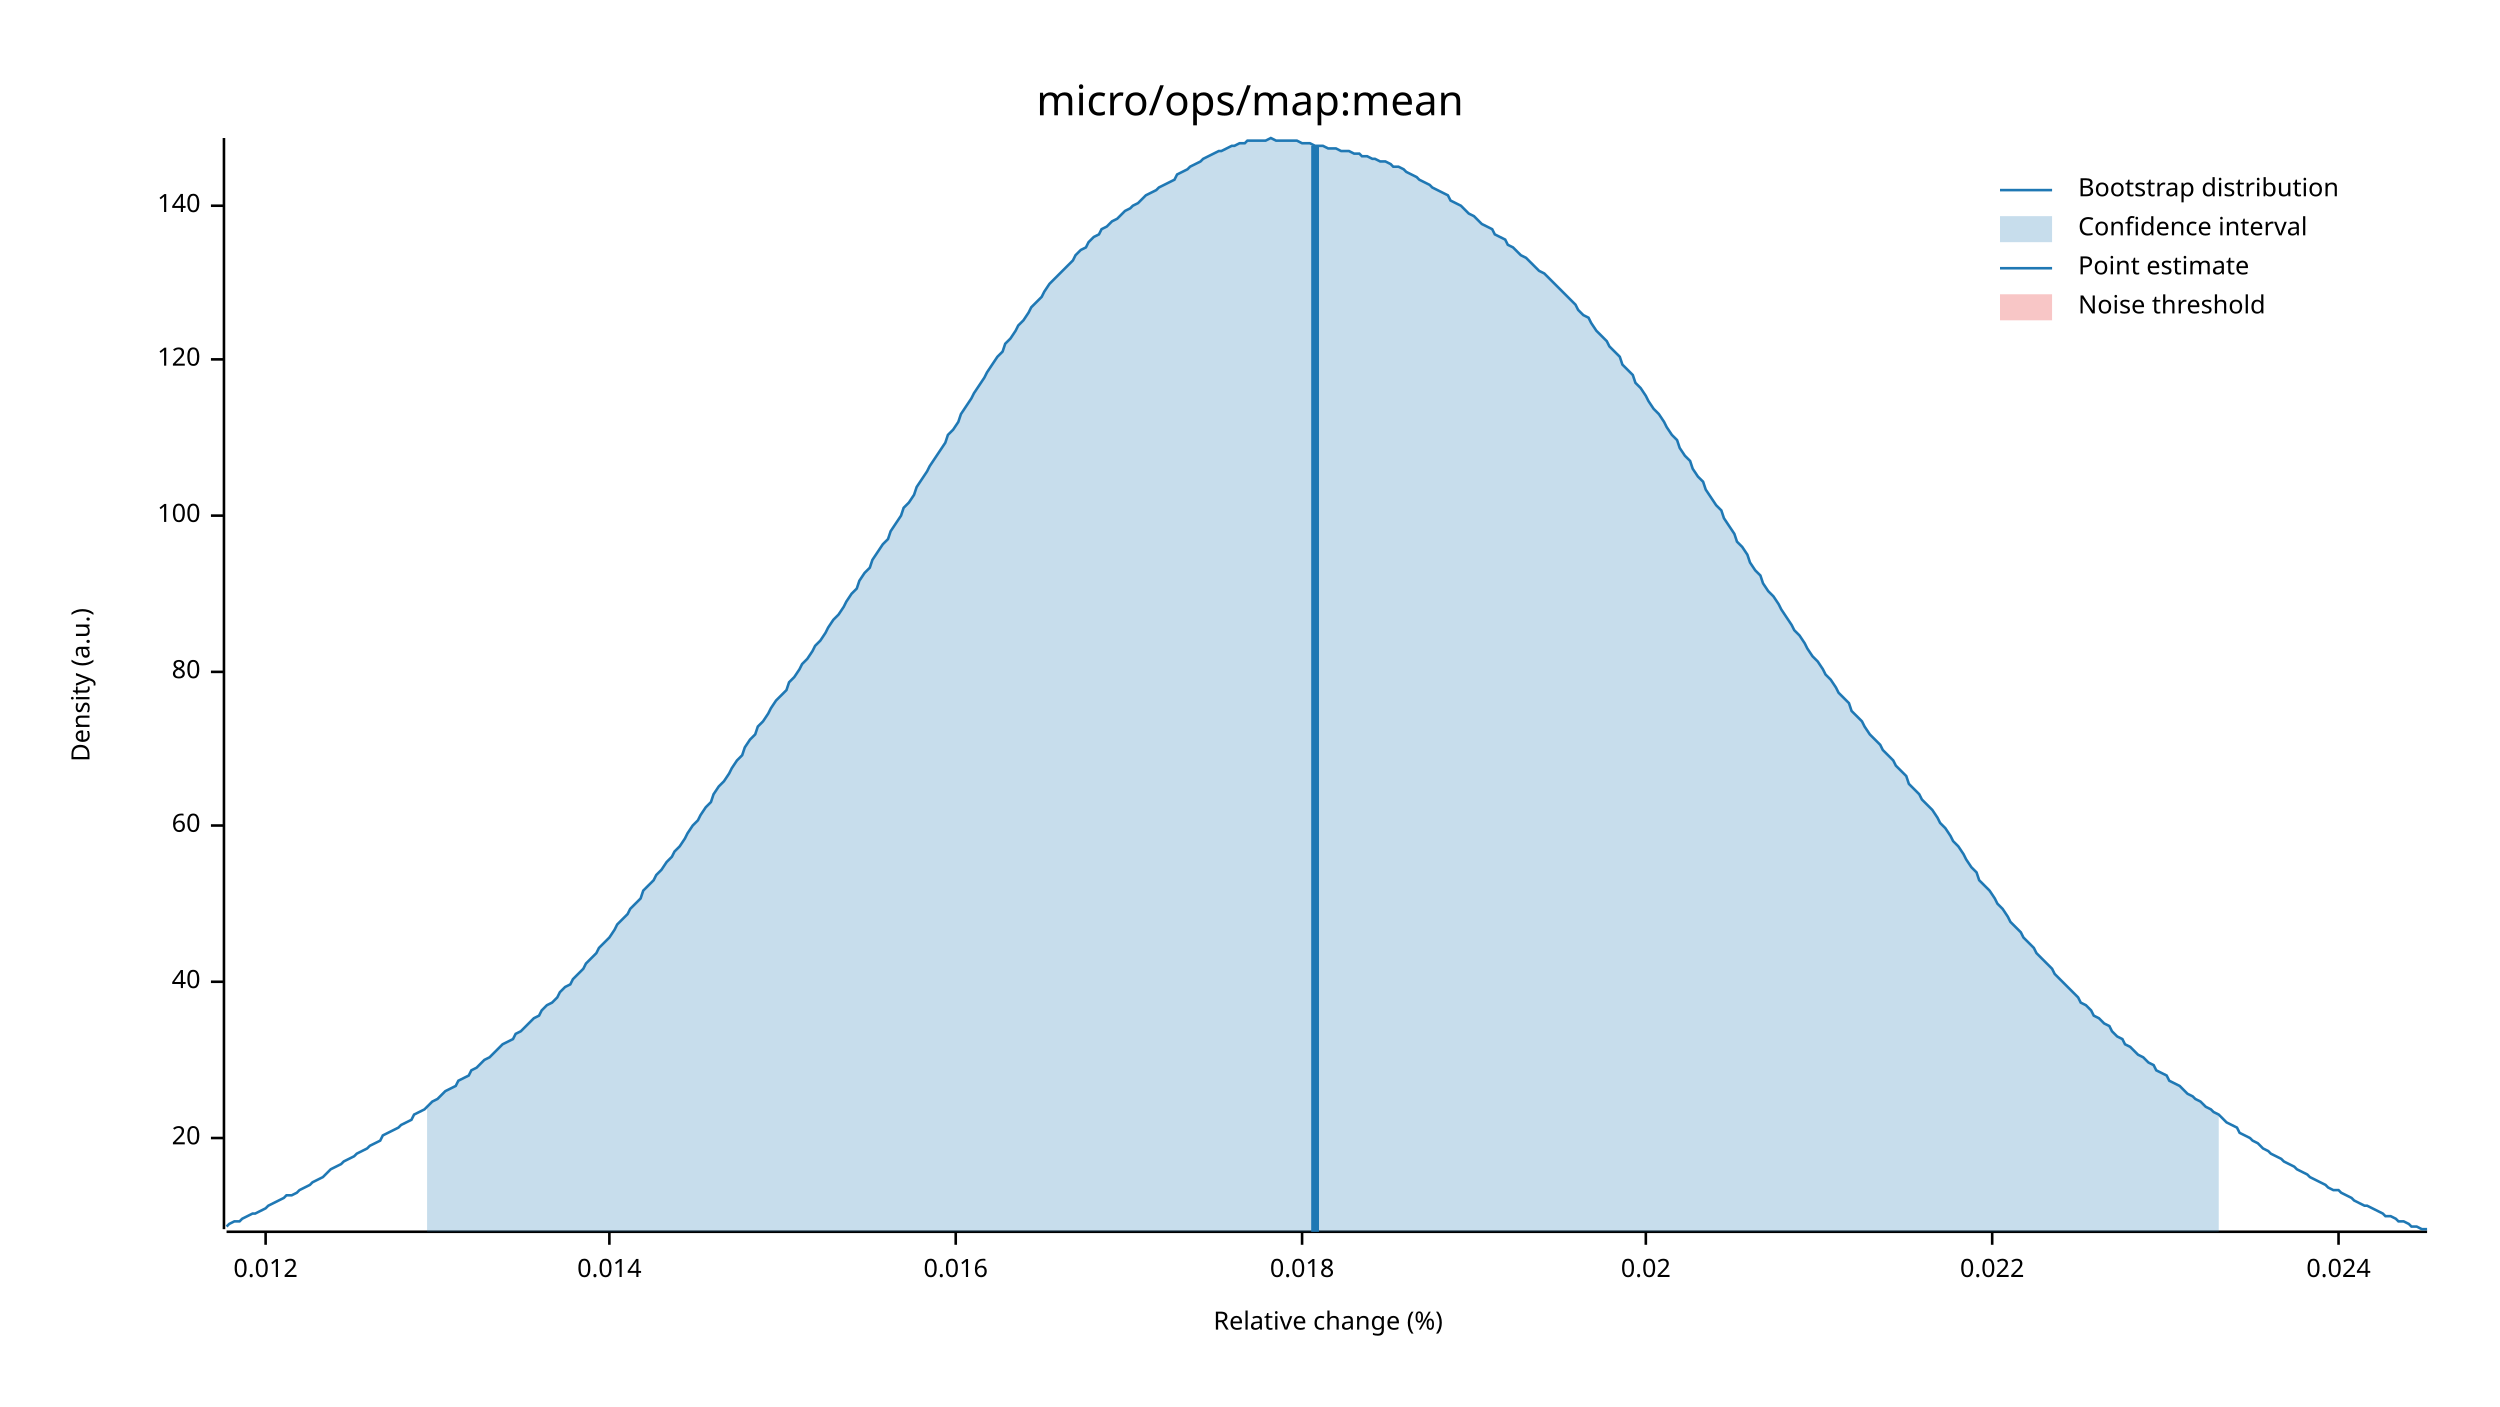
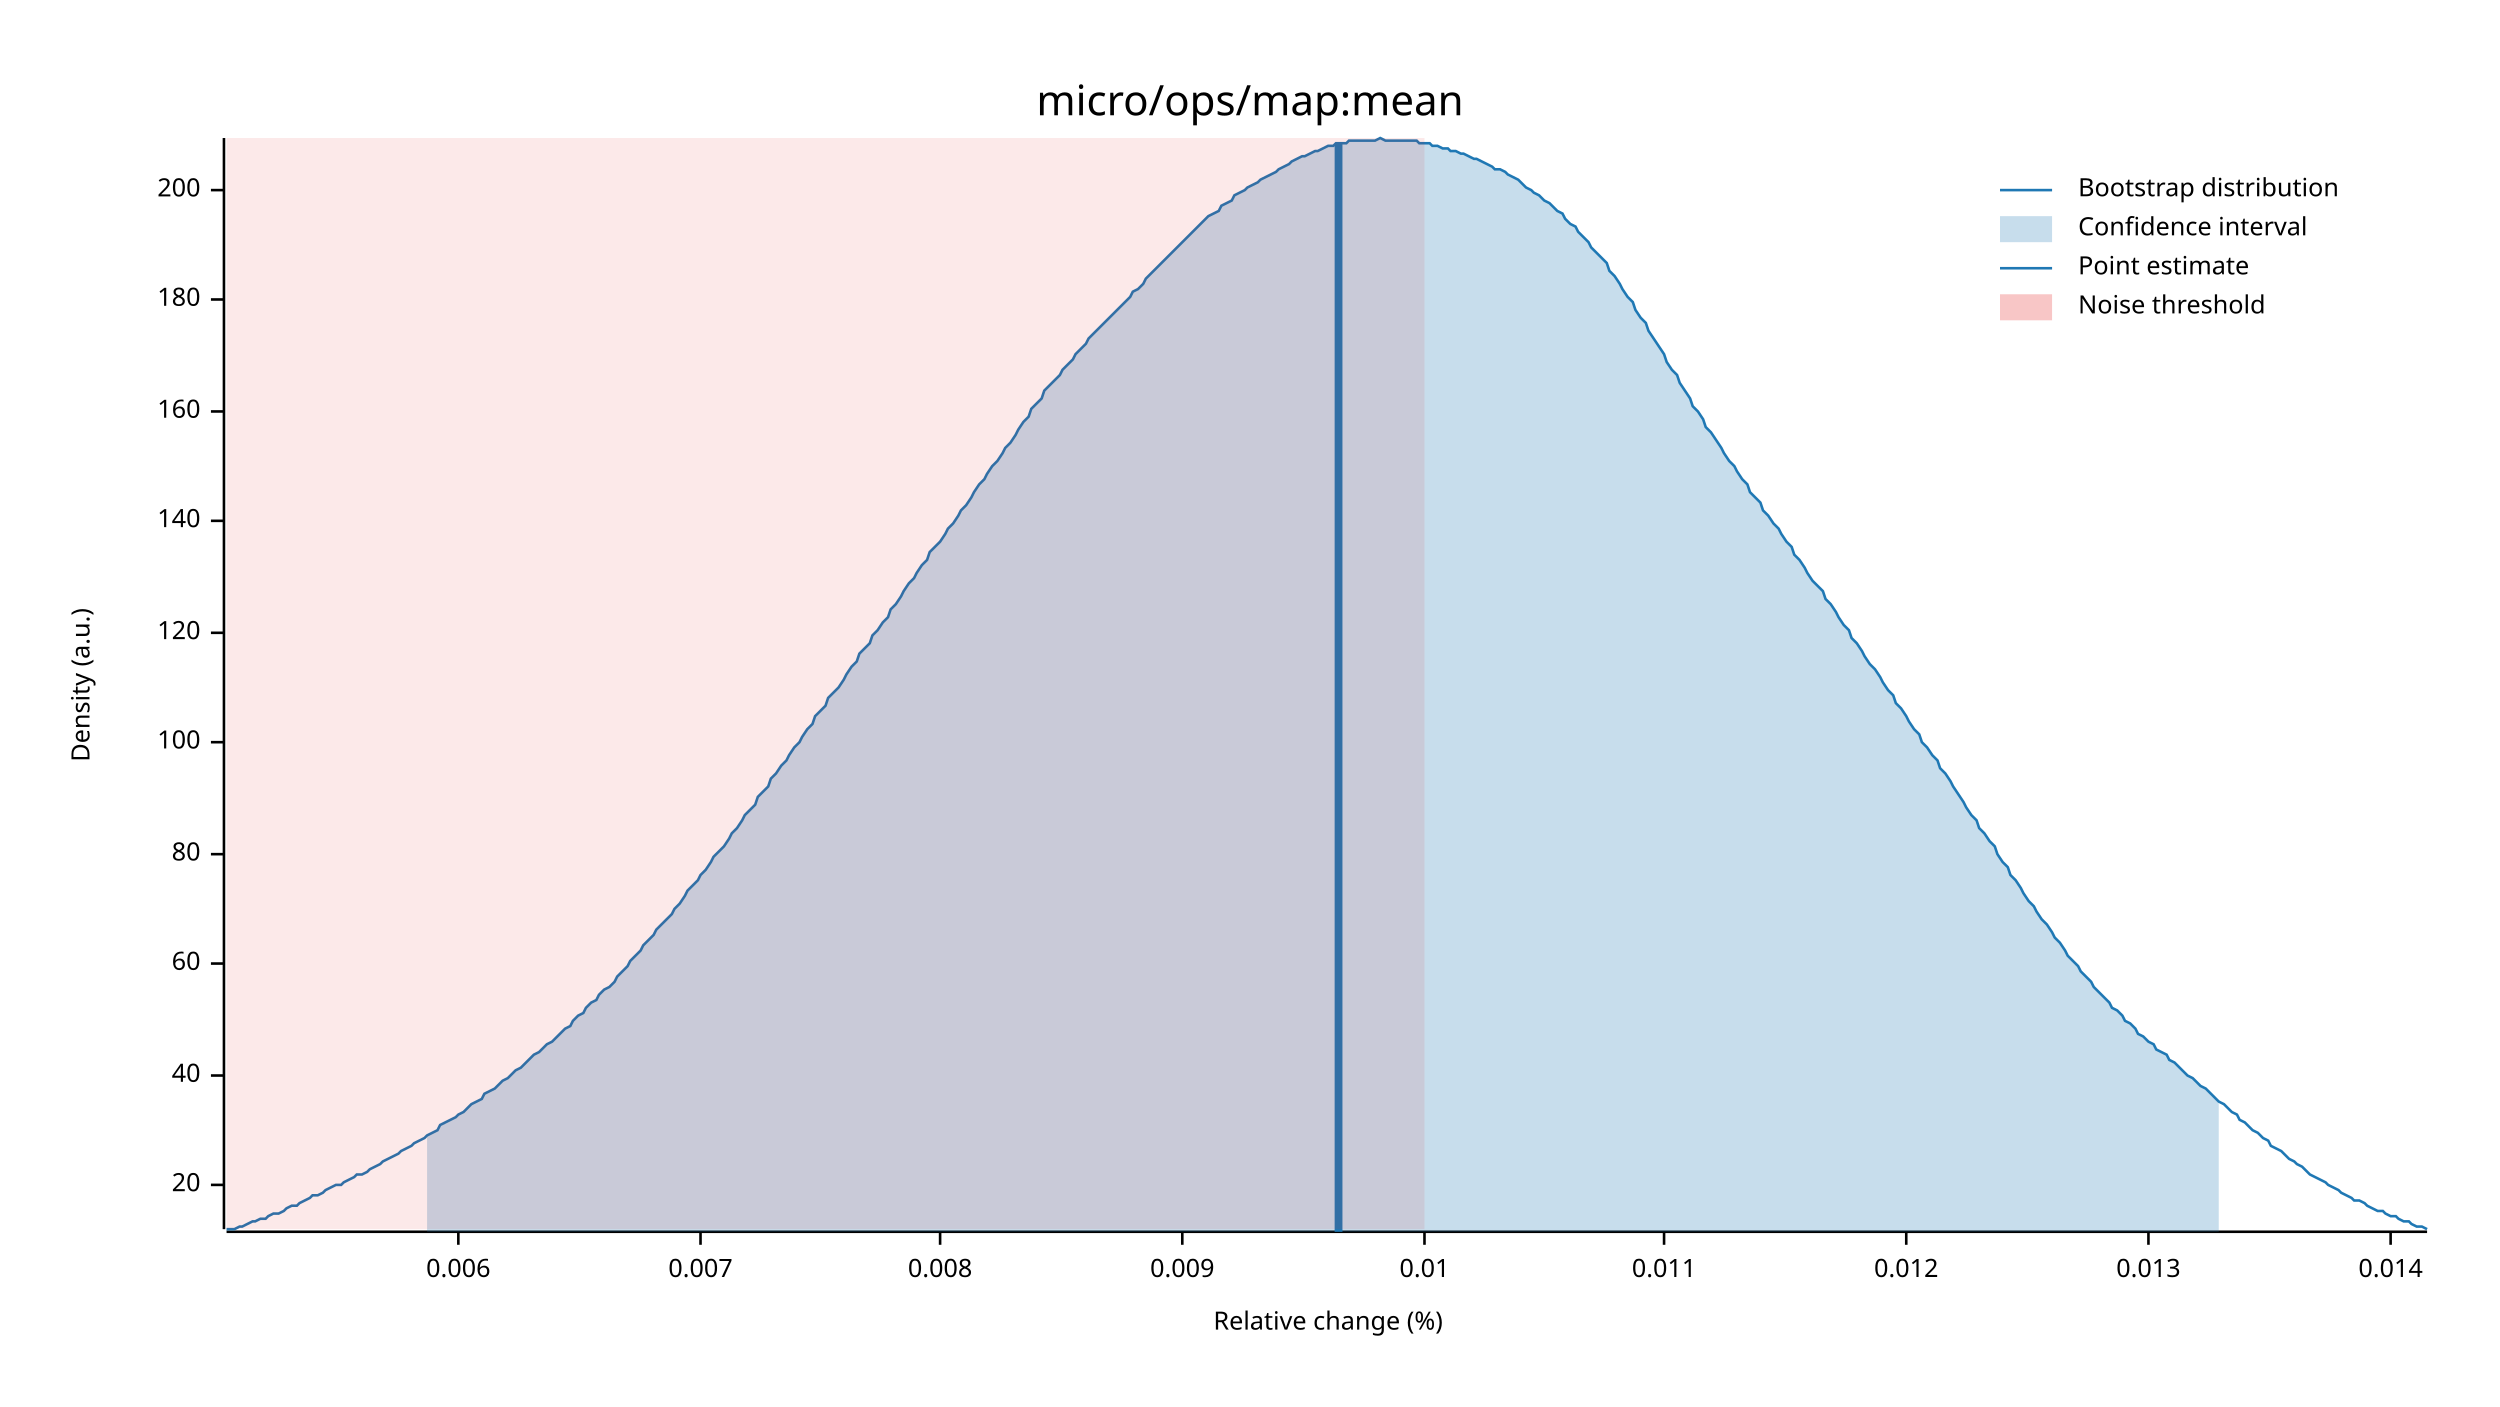
<svg xmlns="http://www.w3.org/2000/svg" width="960" height="540" viewBox="0 0 960 540">
  <text x="480" y="32" dy="0.76em" text-anchor="middle" font-family="sans-serif" font-size="16.129" opacity="1" fill="#000000">
micro/ops/map:mean
</text>
  <text x="27" y="263" dy="0.76em" text-anchor="middle" font-family="sans-serif" font-size="9.677" opacity="1" fill="#000000" transform="rotate(270, 27, 263)">
Density (a.u.)
</text>
  <text x="510" y="513" dy="-0.5ex" text-anchor="middle" font-family="sans-serif" font-size="9.677" opacity="1" fill="#000000">
Relative change (%)
</text>
  <polyline fill="none" opacity="1" stroke="#000000" stroke-width="1" points="86,53 86,472 " />
-   <text x="77" y="437" dy="0.5ex" text-anchor="end" font-family="sans-serif" font-size="9.677" opacity="1" fill="#000000">
+   <text x="77" y="455" dy="0.5ex" text-anchor="end" font-family="sans-serif" font-size="9.677" opacity="1" fill="#000000">
20
</text>
-   <polyline fill="none" opacity="1" stroke="#000000" stroke-width="1" points="81,437 86,437 " />
-   <text x="77" y="377" dy="0.5ex" text-anchor="end" font-family="sans-serif" font-size="9.677" opacity="1" fill="#000000">
+   <polyline fill="none" opacity="1" stroke="#000000" stroke-width="1" points="81,455 86,455 " />
+   <text x="77" y="413" dy="0.5ex" text-anchor="end" font-family="sans-serif" font-size="9.677" opacity="1" fill="#000000">
40
</text>
-   <polyline fill="none" opacity="1" stroke="#000000" stroke-width="1" points="81,377 86,377 " />
-   <text x="77" y="317" dy="0.5ex" text-anchor="end" font-family="sans-serif" font-size="9.677" opacity="1" fill="#000000">
+   <polyline fill="none" opacity="1" stroke="#000000" stroke-width="1" points="81,413 86,413 " />
+   <text x="77" y="370" dy="0.5ex" text-anchor="end" font-family="sans-serif" font-size="9.677" opacity="1" fill="#000000">
60
</text>
-   <polyline fill="none" opacity="1" stroke="#000000" stroke-width="1" points="81,317 86,317 " />
-   <text x="77" y="258" dy="0.5ex" text-anchor="end" font-family="sans-serif" font-size="9.677" opacity="1" fill="#000000">
+   <polyline fill="none" opacity="1" stroke="#000000" stroke-width="1" points="81,370 86,370 " />
+   <text x="77" y="328" dy="0.5ex" text-anchor="end" font-family="sans-serif" font-size="9.677" opacity="1" fill="#000000">
80
</text>
-   <polyline fill="none" opacity="1" stroke="#000000" stroke-width="1" points="81,258 86,258 " />
-   <text x="77" y="198" dy="0.5ex" text-anchor="end" font-family="sans-serif" font-size="9.677" opacity="1" fill="#000000">
+   <polyline fill="none" opacity="1" stroke="#000000" stroke-width="1" points="81,328 86,328 " />
+   <text x="77" y="285" dy="0.5ex" text-anchor="end" font-family="sans-serif" font-size="9.677" opacity="1" fill="#000000">
100
</text>
-   <polyline fill="none" opacity="1" stroke="#000000" stroke-width="1" points="81,198 86,198 " />
-   <text x="77" y="138" dy="0.5ex" text-anchor="end" font-family="sans-serif" font-size="9.677" opacity="1" fill="#000000">
+   <polyline fill="none" opacity="1" stroke="#000000" stroke-width="1" points="81,285 86,285 " />
+   <text x="77" y="243" dy="0.5ex" text-anchor="end" font-family="sans-serif" font-size="9.677" opacity="1" fill="#000000">
120
</text>
-   <polyline fill="none" opacity="1" stroke="#000000" stroke-width="1" points="81,138 86,138 " />
-   <text x="77" y="79" dy="0.5ex" text-anchor="end" font-family="sans-serif" font-size="9.677" opacity="1" fill="#000000">
+   <polyline fill="none" opacity="1" stroke="#000000" stroke-width="1" points="81,243 86,243 " />
+   <text x="77" y="200" dy="0.5ex" text-anchor="end" font-family="sans-serif" font-size="9.677" opacity="1" fill="#000000">
140
</text>
-   <polyline fill="none" opacity="1" stroke="#000000" stroke-width="1" points="81,79 86,79 " />
+   <polyline fill="none" opacity="1" stroke="#000000" stroke-width="1" points="81,200 86,200 " />
+   <text x="77" y="158" dy="0.5ex" text-anchor="end" font-family="sans-serif" font-size="9.677" opacity="1" fill="#000000">
+ 160
+ </text>
+   <polyline fill="none" opacity="1" stroke="#000000" stroke-width="1" points="81,158 86,158 " />
+   <text x="77" y="115" dy="0.5ex" text-anchor="end" font-family="sans-serif" font-size="9.677" opacity="1" fill="#000000">
+ 180
+ </text>
+   <polyline fill="none" opacity="1" stroke="#000000" stroke-width="1" points="81,115 86,115 " />
+   <text x="77" y="73" dy="0.5ex" text-anchor="end" font-family="sans-serif" font-size="9.677" opacity="1" fill="#000000">
+ 200
+ </text>
+   <polyline fill="none" opacity="1" stroke="#000000" stroke-width="1" points="81,73 86,73 " />
  <polyline fill="none" opacity="1" stroke="#000000" stroke-width="1" points="87,473 932,473 " />
-   <text x="102" y="483" dy="0.76em" text-anchor="middle" font-family="sans-serif" font-size="9.677" opacity="1" fill="#000000">
+   <text x="176" y="483" dy="0.76em" text-anchor="middle" font-family="sans-serif" font-size="9.677" opacity="1" fill="#000000">
+ 0.006
+ </text>
+   <polyline fill="none" opacity="1" stroke="#000000" stroke-width="1" points="176,473 176,478 " />
+   <text x="269" y="483" dy="0.76em" text-anchor="middle" font-family="sans-serif" font-size="9.677" opacity="1" fill="#000000">
+ 0.007
+ </text>
+   <polyline fill="none" opacity="1" stroke="#000000" stroke-width="1" points="269,473 269,478 " />
+   <text x="361" y="483" dy="0.76em" text-anchor="middle" font-family="sans-serif" font-size="9.677" opacity="1" fill="#000000">
+ 0.008
+ </text>
+   <polyline fill="none" opacity="1" stroke="#000000" stroke-width="1" points="361,473 361,478 " />
+   <text x="454" y="483" dy="0.76em" text-anchor="middle" font-family="sans-serif" font-size="9.677" opacity="1" fill="#000000">
+ 0.009
+ </text>
+   <polyline fill="none" opacity="1" stroke="#000000" stroke-width="1" points="454,473 454,478 " />
+   <text x="547" y="483" dy="0.76em" text-anchor="middle" font-family="sans-serif" font-size="9.677" opacity="1" fill="#000000">
+ 0.01
+ </text>
+   <polyline fill="none" opacity="1" stroke="#000000" stroke-width="1" points="547,473 547,478 " />
+   <text x="639" y="483" dy="0.76em" text-anchor="middle" font-family="sans-serif" font-size="9.677" opacity="1" fill="#000000">
+ 0.011
+ </text>
+   <polyline fill="none" opacity="1" stroke="#000000" stroke-width="1" points="639,473 639,478 " />
+   <text x="732" y="483" dy="0.76em" text-anchor="middle" font-family="sans-serif" font-size="9.677" opacity="1" fill="#000000">
0.012
</text>
-   <polyline fill="none" opacity="1" stroke="#000000" stroke-width="1" points="102,473 102,478 " />
-   <text x="234" y="483" dy="0.76em" text-anchor="middle" font-family="sans-serif" font-size="9.677" opacity="1" fill="#000000">
+   <polyline fill="none" opacity="1" stroke="#000000" stroke-width="1" points="732,473 732,478 " />
+   <text x="825" y="483" dy="0.76em" text-anchor="middle" font-family="sans-serif" font-size="9.677" opacity="1" fill="#000000">
+ 0.013
+ </text>
+   <polyline fill="none" opacity="1" stroke="#000000" stroke-width="1" points="825,473 825,478 " />
+   <text x="918" y="483" dy="0.76em" text-anchor="middle" font-family="sans-serif" font-size="9.677" opacity="1" fill="#000000">
0.014
</text>
-   <polyline fill="none" opacity="1" stroke="#000000" stroke-width="1" points="234,473 234,478 " />
-   <text x="367" y="483" dy="0.76em" text-anchor="middle" font-family="sans-serif" font-size="9.677" opacity="1" fill="#000000">
- 0.016
- </text>
-   <polyline fill="none" opacity="1" stroke="#000000" stroke-width="1" points="367,473 367,478 " />
-   <text x="500" y="483" dy="0.76em" text-anchor="middle" font-family="sans-serif" font-size="9.677" opacity="1" fill="#000000">
- 0.018
- </text>
-   <polyline fill="none" opacity="1" stroke="#000000" stroke-width="1" points="500,473 500,478 " />
-   <text x="632" y="483" dy="0.76em" text-anchor="middle" font-family="sans-serif" font-size="9.677" opacity="1" fill="#000000">
- 0.02
- </text>
-   <polyline fill="none" opacity="1" stroke="#000000" stroke-width="1" points="632,473 632,478 " />
-   <text x="765" y="483" dy="0.76em" text-anchor="middle" font-family="sans-serif" font-size="9.677" opacity="1" fill="#000000">
- 0.022
- </text>
-   <polyline fill="none" opacity="1" stroke="#000000" stroke-width="1" points="765,473 765,478 " />
-   <text x="898" y="483" dy="0.76em" text-anchor="middle" font-family="sans-serif" font-size="9.677" opacity="1" fill="#000000">
- 0.024
- </text>
-   <polyline fill="none" opacity="1" stroke="#000000" stroke-width="1" points="898,473 898,478 " />
-   <polyline fill="none" opacity="1" stroke="#1F78B4" stroke-width="1" points="87,471 88,470 90,469 92,469 93,468 95,467 97,466 98,466 100,465 102,464 103,463 105,462 107,461 109,460 110,459 112,459 114,458 115,457 117,456 119,455 120,454 122,453 124,452 125,451 127,449 129,448 131,447 132,446 134,445 136,444 137,443 139,442 141,441 142,440 144,439 146,438 147,436 149,435 151,434 153,433 154,432 156,431 158,430 159,428 161,427 163,426 164,425 166,423 168,422 169,421 171,419 173,418 175,417 176,415 178,414 180,413 181,411 183,410 185,408 186,407 188,406 190,404 191,403 193,401 195,400 197,399 198,397 200,396 202,394 203,393 205,391 207,390 208,388 210,386 212,385 214,383 215,381 217,379 219,378 220,376 222,374 224,372 225,370 227,368 229,366 230,364 232,362 234,360 236,357 237,355 239,353 241,351 242,349 244,347 246,345 247,342 249,340 251,338 252,336 254,334 256,331 258,329 259,327 261,325 263,322 264,320 266,317 268,315 269,313 271,310 273,308 274,305 276,302 278,300 280,297 281,295 283,292 285,290 286,287 288,284 290,282 291,279 293,277 295,274 296,272 298,269 300,267 302,265 303,262 305,260 307,257 308,255 310,253 312,250 313,248 315,246 317,243 318,241 320,238 322,236 324,233 325,231 327,228 329,226 330,223 332,220 334,218 335,215 337,212 339,209 341,207 342,204 344,201 346,198 347,195 349,193 351,190 352,187 354,184 356,181 357,179 359,176 361,173 363,170 364,167 366,165 368,162 369,159 371,156 373,153 374,151 376,148 378,145 379,143 381,140 383,137 385,135 386,132 388,130 390,127 391,125 393,123 395,120 396,118 398,116 400,114 401,112 403,109 405,107 407,105 408,104 410,102 412,100 413,98 415,96 417,95 418,93 420,91 422,90 423,88 425,87 427,85 429,84 430,83 432,81 434,80 435,79 437,78 439,76 440,75 442,74 444,73 445,72 447,71 449,70 451,69 452,67 454,66 456,65 457,64 459,63 461,62 462,61 464,60 466,59 468,58 469,58 471,57 473,56 474,56 476,55 478,55 479,54 481,54 483,54 484,54 486,54 488,53 490,54 491,54 493,54 495,54 496,54 498,54 500,55 501,55 503,55 505,56 506,56 508,56 510,57 512,57 513,57 515,58 517,58 518,58 520,59 522,59 523,60 525,60 527,61 528,61 530,62 532,62 534,63 535,64 537,64 539,65 540,66 542,67 544,68 545,69 547,70 549,71 550,72 552,73 554,74 556,75 557,77 559,78 561,79 562,80 564,82 566,83 567,84 569,86 571,87 573,88 574,90 576,91 578,92 579,94 581,95 583,97 584,98 586,99 588,101 589,102 591,104 593,105 595,107 596,108 598,110 600,112 601,113 603,115 605,117 606,119 608,121 610,122 611,124 613,127 615,129 617,131 618,133 620,135 622,137 623,140 625,142 627,144 628,147 630,149 632,152 633,154 635,157 637,159 639,162 640,164 642,167 644,169 645,172 647,175 649,177 650,180 652,183 654,185 655,188 657,191 659,194 661,196 662,199 664,202 666,205 667,208 669,210 671,213 672,216 674,219 676,221 677,224 679,227 681,229 683,232 684,234 686,237 688,240 689,242 691,244 693,247 694,249 696,252 698,254 700,257 701,259 703,261 705,264 706,266 708,268 710,270 711,273 713,275 715,277 716,279 718,282 720,284 722,286 723,288 725,290 727,292 728,294 730,296 732,298 733,301 735,303 737,305 738,307 740,309 742,311 744,314 745,316 747,318 749,321 750,323 752,325 754,328 755,330 757,333 759,335 760,338 762,340 764,342 766,345 767,347 769,349 771,352 772,354 774,356 776,358 777,360 779,362 781,364 782,366 784,368 786,370 788,372 789,374 791,376 793,378 794,379 796,381 798,383 799,385 801,386 803,388 804,390 806,391 808,393 810,394 811,396 813,398 815,399 816,401 818,402 820,404 821,405 823,406 825,408 827,409 828,411 830,412 832,413 833,415 835,416 837,417 838,418 840,420 842,421 843,422 845,423 847,425 849,426 850,427 852,428 854,430 855,431 857,432 859,433 860,435 862,436 864,437 865,438 867,439 869,441 871,442 872,443 874,444 876,445 877,446 879,447 881,448 882,449 884,450 886,451 887,452 889,453 891,454 893,455 894,456 896,457 898,457 899,458 901,459 903,460 904,461 906,462 908,463 909,463 911,464 913,465 915,466 916,467 918,467 920,468 921,469 923,469 925,470 926,471 928,471 930,472 932,472 " />
-   <polygon opacity="0.25" fill="#1F78B4" points="164,425 166,423 168,422 169,421 171,419 173,418 175,417 176,415 178,414 180,413 181,411 183,410 185,408 186,407 188,406 190,404 191,403 193,401 195,400 197,399 198,397 200,396 202,394 203,393 205,391 207,390 208,388 210,386 212,385 214,383 215,381 217,379 219,378 220,376 222,374 224,372 225,370 227,368 229,366 230,364 232,362 234,360 236,357 237,355 239,353 241,351 242,349 244,347 246,345 247,342 249,340 251,338 252,336 254,334 256,331 258,329 259,327 261,325 263,322 264,320 266,317 268,315 269,313 271,310 273,308 274,305 276,302 278,300 280,297 281,295 283,292 285,290 286,287 288,284 290,282 291,279 293,277 295,274 296,272 298,269 300,267 302,265 303,262 305,260 307,257 308,255 310,253 312,250 313,248 315,246 317,243 318,241 320,238 322,236 324,233 325,231 327,228 329,226 330,223 332,220 334,218 335,215 337,212 339,209 341,207 342,204 344,201 346,198 347,195 349,193 351,190 352,187 354,184 356,181 357,179 359,176 361,173 363,170 364,167 366,165 368,162 369,159 371,156 373,153 374,151 376,148 378,145 379,143 381,140 383,137 385,135 386,132 388,130 390,127 391,125 393,123 395,120 396,118 398,116 400,114 401,112 403,109 405,107 407,105 408,104 410,102 412,100 413,98 415,96 417,95 418,93 420,91 422,90 423,88 425,87 427,85 429,84 430,83 432,81 434,80 435,79 437,78 439,76 440,75 442,74 444,73 445,72 447,71 449,70 451,69 452,67 454,66 456,65 457,64 459,63 461,62 462,61 464,60 466,59 468,58 469,58 471,57 473,56 474,56 476,55 478,55 479,54 481,54 483,54 484,54 486,54 488,53 490,54 491,54 493,54 495,54 496,54 498,54 500,55 501,55 503,55 505,56 506,56 508,56 510,57 512,57 513,57 515,58 517,58 518,58 520,59 522,59 523,60 525,60 527,61 528,61 530,62 532,62 534,63 535,64 537,64 539,65 540,66 542,67 544,68 545,69 547,70 549,71 550,72 552,73 554,74 556,75 557,77 559,78 561,79 562,80 564,82 566,83 567,84 569,86 571,87 573,88 574,90 576,91 578,92 579,94 581,95 583,97 584,98 586,99 588,101 589,102 591,104 593,105 595,107 596,108 598,110 600,112 601,113 603,115 605,117 606,119 608,121 610,122 611,124 613,127 615,129 617,131 618,133 620,135 622,137 623,140 625,142 627,144 628,147 630,149 632,152 633,154 635,157 637,159 639,162 640,164 642,167 644,169 645,172 647,175 649,177 650,180 652,183 654,185 655,188 657,191 659,194 661,196 662,199 664,202 666,205 667,208 669,210 671,213 672,216 674,219 676,221 677,224 679,227 681,229 683,232 684,234 686,237 688,240 689,242 691,244 693,247 694,249 696,252 698,254 700,257 701,259 703,261 705,264 706,266 708,268 710,270 711,273 713,275 715,277 716,279 718,282 720,284 722,286 723,288 725,290 727,292 728,294 730,296 732,298 733,301 735,303 737,305 738,307 740,309 742,311 744,314 745,316 747,318 749,321 750,323 752,325 754,328 755,330 757,333 759,335 760,338 762,340 764,342 766,345 767,347 769,349 771,352 772,354 774,356 776,358 777,360 779,362 781,364 782,366 784,368 786,370 788,372 789,374 791,376 793,378 794,379 796,381 798,383 799,385 801,386 803,388 804,390 806,391 808,393 810,394 811,396 813,398 815,399 816,401 818,402 820,404 821,405 823,406 825,408 827,409 828,411 830,412 832,413 833,415 835,416 837,417 838,418 840,420 842,421 843,422 845,423 847,425 849,426 850,427 852,428 852,473 164,473 " />
-   <polyline fill="none" opacity="1" stroke="#1F78B4" stroke-width="3" points="505,473 505,56 " />
-   <rect x="509" y="53" width="0" height="419" opacity="0.1" fill="#E31A1C" stroke="none" />
+   <polyline fill="none" opacity="1" stroke="#000000" stroke-width="1" points="918,473 918,478 " />
+   <polyline fill="none" opacity="1" stroke="#1F78B4" stroke-width="1" points="87,472 88,472 90,472 92,471 93,471 95,470 97,469 98,469 100,468 102,468 103,467 105,466 107,466 109,465 110,464 112,463 114,463 115,462 117,461 119,460 120,459 122,459 124,458 125,457 127,456 129,455 131,455 132,454 134,453 136,452 137,451 139,451 141,450 142,449 144,448 146,447 147,446 149,445 151,444 153,443 154,442 156,441 158,440 159,439 161,438 163,437 164,436 166,435 168,434 169,432 171,431 173,430 175,429 176,428 178,427 180,425 181,424 183,423 185,422 186,420 188,419 190,418 191,417 193,415 195,414 197,412 198,411 200,410 202,408 203,407 205,405 207,404 208,403 210,401 212,400 214,398 215,397 217,395 219,394 220,392 222,390 224,389 225,387 227,385 229,384 230,382 232,380 234,379 236,377 237,375 239,373 241,371 242,369 244,367 246,365 247,363 249,361 251,359 252,357 254,355 256,353 258,351 259,349 261,347 263,344 264,342 266,340 268,338 269,336 271,334 273,331 274,329 276,327 278,325 280,322 281,320 283,318 285,315 286,313 288,311 290,309 291,306 293,304 295,302 296,299 298,297 300,294 302,292 303,290 305,287 307,285 308,283 310,280 312,278 313,275 315,273 317,271 318,268 320,266 322,264 324,261 325,259 327,256 329,254 330,251 332,249 334,247 335,244 337,242 339,239 341,237 342,234 344,232 346,229 347,227 349,224 351,222 352,220 354,217 356,215 357,212 359,210 361,208 363,205 364,203 366,201 368,198 369,196 371,194 373,191 374,189 376,186 378,184 379,182 381,179 383,177 385,174 386,172 388,170 390,167 391,165 393,162 395,160 396,157 398,155 400,153 401,150 403,148 405,146 407,144 408,142 410,140 412,138 413,136 415,134 417,132 418,130 420,128 422,126 423,125 425,123 427,121 429,119 430,118 432,116 434,114 435,112 437,111 439,109 440,107 442,105 444,103 445,102 447,100 449,98 451,96 452,95 454,93 456,91 457,90 459,88 461,86 462,85 464,83 466,82 468,81 469,79 471,78 473,77 474,75 476,74 478,73 479,72 481,71 483,70 484,69 486,68 488,67 490,66 491,65 493,64 495,63 496,62 498,61 500,60 501,60 503,59 505,58 506,58 508,57 510,56 512,56 513,55 515,55 517,55 518,54 520,54 522,54 523,54 525,54 527,54 528,54 530,53 532,54 534,54 535,54 537,54 539,54 540,54 542,54 544,54 545,55 547,55 549,55 550,56 552,56 554,57 556,57 557,58 559,58 561,59 562,59 564,60 566,61 567,61 569,62 571,63 573,64 574,65 576,65 578,66 579,67 581,68 583,69 584,70 586,72 588,73 589,74 591,75 593,77 595,78 596,79 598,81 600,82 601,84 603,86 605,87 606,89 608,91 610,93 611,95 613,97 615,99 617,101 618,104 620,106 622,109 623,111 625,114 627,116 628,119 630,122 632,124 633,127 635,130 637,133 639,136 640,139 642,142 644,144 645,147 647,150 649,153 650,156 652,158 654,161 655,164 657,166 659,169 661,172 662,174 664,177 666,179 667,181 669,184 671,186 672,189 674,191 676,193 677,196 679,198 681,201 683,203 684,205 686,208 688,210 689,213 691,215 693,218 694,220 696,223 698,225 700,227 701,230 703,232 705,235 706,237 708,240 710,242 711,245 713,247 715,250 716,252 718,255 720,257 722,260 723,262 725,265 727,267 728,270 730,272 732,275 733,277 735,280 737,282 738,285 740,287 742,290 744,292 745,295 747,297 749,300 750,302 752,305 754,308 755,310 757,313 759,315 760,318 762,320 764,323 766,325 767,328 769,331 771,333 772,336 774,338 776,341 777,343 779,346 781,348 782,350 784,353 786,355 788,358 789,360 791,362 793,365 794,367 796,369 798,371 799,373 801,375 803,377 804,379 806,381 808,383 810,385 811,387 813,388 815,390 816,392 818,393 820,395 821,397 823,398 825,400 827,401 828,403 830,404 832,405 833,407 835,408 837,410 838,411 840,413 842,414 843,415 845,417 847,418 849,420 850,421 852,423 854,424 855,425 857,427 859,428 860,430 862,431 864,433 865,434 867,435 869,437 871,438 872,440 874,441 876,442 877,443 879,445 881,446 882,447 884,448 886,450 887,451 889,452 891,453 893,454 894,455 896,456 898,457 899,458 901,459 903,460 904,461 906,461 908,462 909,463 911,464 913,465 915,465 916,466 918,467 920,467 921,468 923,469 925,469 926,470 928,471 930,471 932,472 " />
+   <polygon opacity="0.25" fill="#1F78B4" points="164,436 166,435 168,434 169,432 171,431 173,430 175,429 176,428 178,427 180,425 181,424 183,423 185,422 186,420 188,419 190,418 191,417 193,415 195,414 197,412 198,411 200,410 202,408 203,407 205,405 207,404 208,403 210,401 212,400 214,398 215,397 217,395 219,394 220,392 222,390 224,389 225,387 227,385 229,384 230,382 232,380 234,379 236,377 237,375 239,373 241,371 242,369 244,367 246,365 247,363 249,361 251,359 252,357 254,355 256,353 258,351 259,349 261,347 263,344 264,342 266,340 268,338 269,336 271,334 273,331 274,329 276,327 278,325 280,322 281,320 283,318 285,315 286,313 288,311 290,309 291,306 293,304 295,302 296,299 298,297 300,294 302,292 303,290 305,287 307,285 308,283 310,280 312,278 313,275 315,273 317,271 318,268 320,266 322,264 324,261 325,259 327,256 329,254 330,251 332,249 334,247 335,244 337,242 339,239 341,237 342,234 344,232 346,229 347,227 349,224 351,222 352,220 354,217 356,215 357,212 359,210 361,208 363,205 364,203 366,201 368,198 369,196 371,194 373,191 374,189 376,186 378,184 379,182 381,179 383,177 385,174 386,172 388,170 390,167 391,165 393,162 395,160 396,157 398,155 400,153 401,150 403,148 405,146 407,144 408,142 410,140 412,138 413,136 415,134 417,132 418,130 420,128 422,126 423,125 425,123 427,121 429,119 430,118 432,116 434,114 435,112 437,111 439,109 440,107 442,105 444,103 445,102 447,100 449,98 451,96 452,95 454,93 456,91 457,90 459,88 461,86 462,85 464,83 466,82 468,81 469,79 471,78 473,77 474,75 476,74 478,73 479,72 481,71 483,70 484,69 486,68 488,67 490,66 491,65 493,64 495,63 496,62 498,61 500,60 501,60 503,59 505,58 506,58 508,57 510,56 512,56 513,55 515,55 517,55 518,54 520,54 522,54 523,54 525,54 527,54 528,54 530,53 532,54 534,54 535,54 537,54 539,54 540,54 542,54 544,54 545,55 547,55 549,55 550,56 552,56 554,57 556,57 557,58 559,58 561,59 562,59 564,60 566,61 567,61 569,62 571,63 573,64 574,65 576,65 578,66 579,67 581,68 583,69 584,70 586,72 588,73 589,74 591,75 593,77 595,78 596,79 598,81 600,82 601,84 603,86 605,87 606,89 608,91 610,93 611,95 613,97 615,99 617,101 618,104 620,106 622,109 623,111 625,114 627,116 628,119 630,122 632,124 633,127 635,130 637,133 639,136 640,139 642,142 644,144 645,147 647,150 649,153 650,156 652,158 654,161 655,164 657,166 659,169 661,172 662,174 664,177 666,179 667,181 669,184 671,186 672,189 674,191 676,193 677,196 679,198 681,201 683,203 684,205 686,208 688,210 689,213 691,215 693,218 694,220 696,223 698,225 700,227 701,230 703,232 705,235 706,237 708,240 710,242 711,245 713,247 715,250 716,252 718,255 720,257 722,260 723,262 725,265 727,267 728,270 730,272 732,275 733,277 735,280 737,282 738,285 740,287 742,290 744,292 745,295 747,297 749,300 750,302 752,305 754,308 755,310 757,313 759,315 760,318 762,320 764,323 766,325 767,328 769,331 771,333 772,336 774,338 776,341 777,343 779,346 781,348 782,350 784,353 786,355 788,358 789,360 791,362 793,365 794,367 796,369 798,371 799,373 801,375 803,377 804,379 806,381 808,383 810,385 811,387 813,388 815,390 816,392 818,393 820,395 821,397 823,398 825,400 827,401 828,403 830,404 832,405 833,407 835,408 837,410 838,411 840,413 842,414 843,415 845,417 847,418 849,420 850,421 852,423 852,473 164,473 " />
+   <polyline fill="none" opacity="1" stroke="#1F78B4" stroke-width="3" points="514,473 514,55 " />
+   <rect x="87" y="53" width="460" height="419" opacity="0.1" fill="#E31A1C" stroke="none" />
  <text x="798" y="68" dy="0.76em" text-anchor="start" font-family="sans-serif" font-size="9.677" opacity="1" fill="#000000">
Bootstrap distribution
</text>
  <text x="798" y="83" dy="0.76em" text-anchor="start" font-family="sans-serif" font-size="9.677" opacity="1" fill="#000000">
Confidence interval
</text>
  <text x="798" y="98" dy="0.76em" text-anchor="start" font-family="sans-serif" font-size="9.677" opacity="1" fill="#000000">
Point estimate
</text>
  <text x="798" y="113" dy="0.76em" text-anchor="start" font-family="sans-serif" font-size="9.677" opacity="1" fill="#000000">
Noise threshold
</text>
  <polyline fill="none" opacity="1" stroke="#1F78B4" stroke-width="1" points="768,73 788,73 " />
  <rect x="768" y="83" width="20" height="10" opacity="0.25" fill="#1F78B4" stroke="none" />
  <polyline fill="none" opacity="1" stroke="#1F78B4" stroke-width="1" points="768,103 788,103 " />
  <rect x="768" y="113" width="20" height="10" opacity="0.25" fill="#E31A1C" stroke="none" />
</svg>
